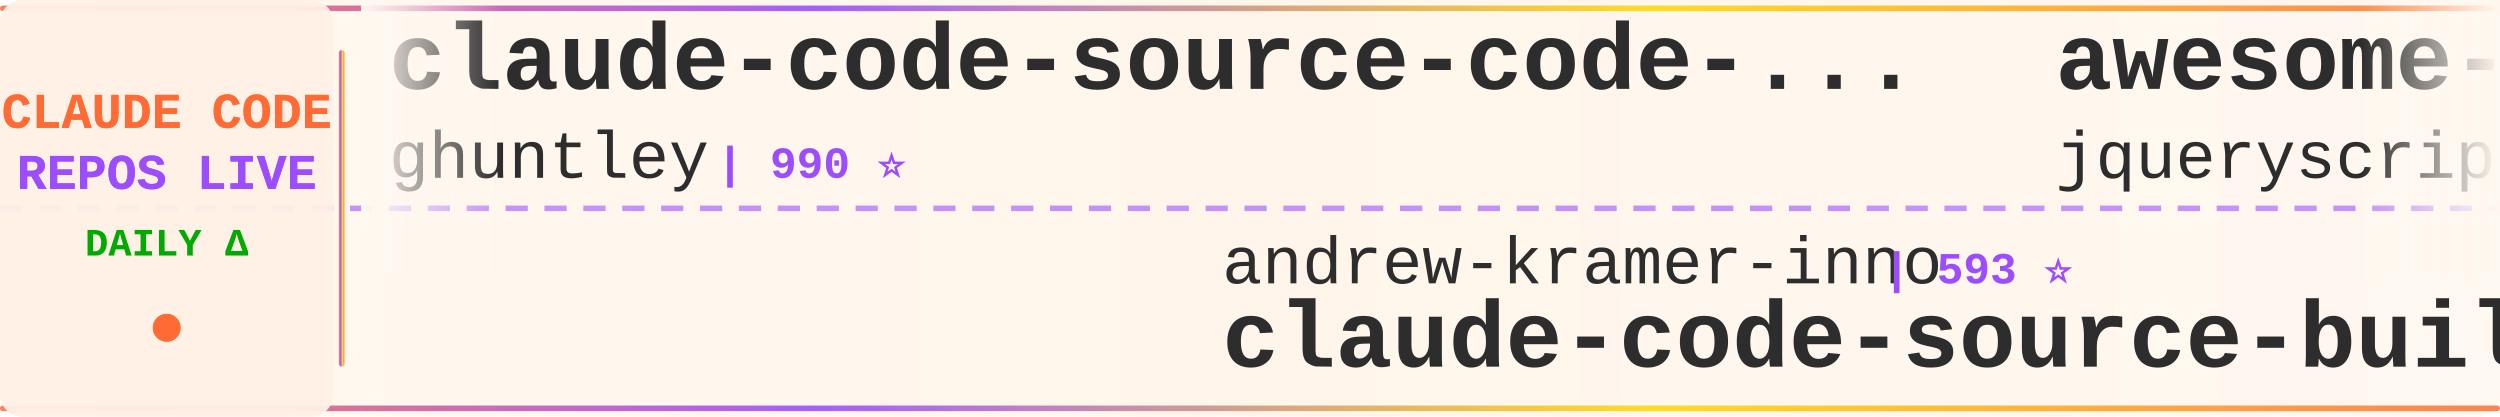
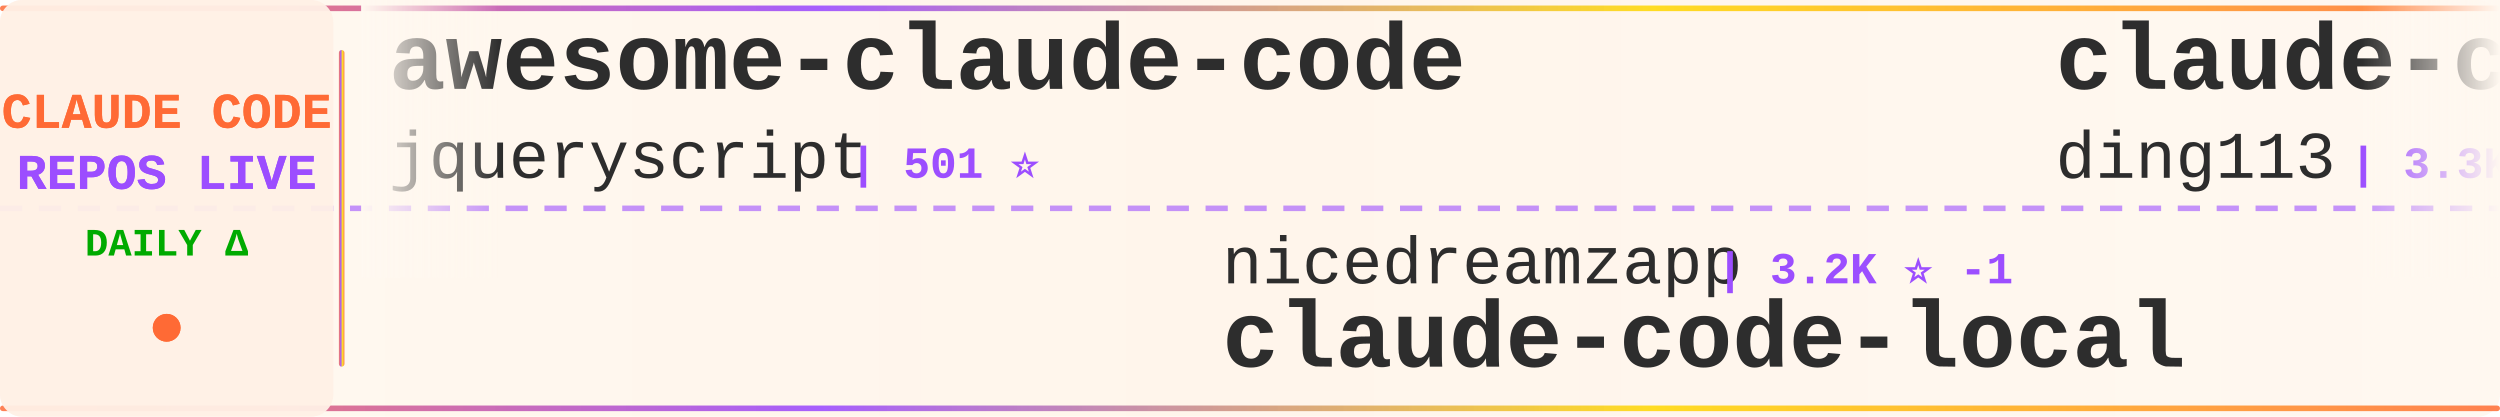
<svg xmlns="http://www.w3.org/2000/svg" width="900" height="150">
  <defs>
    <linearGradient id="tickerBg" x1="0%" y1="0%" x2="100%" y2="0%">
      <stop offset="0%" style="stop-color:#fff8f0;stop-opacity:0.98" />
      <stop offset="50%" style="stop-color:#fff5eb;stop-opacity:1" />
      <stop offset="100%" style="stop-color:#fff8f0;stop-opacity:0.98" />
    </linearGradient>
    <linearGradient id="borderGrad" x1="0%" y1="0%" x2="100%" y2="0%">
      <stop offset="0%" style="stop-color:#FF6B35;stop-opacity:0.85">
        <animate attributeName="stop-opacity" values="0.85;1;0.85" dur="2s" repeatCount="indefinite" />
      </stop>
      <stop offset="33%" style="stop-color:#9C4EFF;stop-opacity:0.9">
        <animate attributeName="stop-opacity" values="0.9;1;0.9" dur="2.2s" repeatCount="indefinite" />
      </stop>
      <stop offset="66%" style="stop-color:#FFD700;stop-opacity:0.85">
        <animate attributeName="stop-opacity" values="0.85;1;0.85" dur="1.8s" repeatCount="indefinite" />
      </stop>
      <stop offset="100%" style="stop-color:#FF6B35;stop-opacity:0.85">
        <animate attributeName="stop-opacity" values="0.85;1;0.85" dur="2s" repeatCount="indefinite" />
      </stop>
    </linearGradient>
    <filter id="textGlow">
      <feGaussianBlur stdDeviation="0.15" result="coloredBlur" />
      <feMerge>
        <feMergeNode in="coloredBlur" />
        <feMergeNode in="SourceGraphic" />
      </feMerge>
    </filter>
    <filter id="metricGlow">
      <feGaussianBlur stdDeviation="0.2" result="coloredBlur" />
      <feMerge>
        <feMergeNode in="coloredBlur" />
        <feMergeNode in="SourceGraphic" />
      </feMerge>
    </filter>
    <linearGradient id="leftFade" x1="0%" y1="0%" x2="100%" y2="0%">
      <stop offset="0%" style="stop-color:#fff8f0;stop-opacity:1" />
      <stop offset="100%" style="stop-color:#fff8f0;stop-opacity:0" />
    </linearGradient>
    <linearGradient id="rightFade" x1="0%" y1="0%" x2="100%" y2="0%">
      <stop offset="0%" style="stop-color:#fff8f0;stop-opacity:0" />
      <stop offset="100%" style="stop-color:#fff8f0;stop-opacity:1" />
    </linearGradient>
  </defs>
  <rect width="900" height="150" fill="url(#tickerBg)" rx="8" />
  <rect x="0" y="2" width="900" height="2" fill="url(#borderGrad)" rx="1" />
  <rect x="0" y="146" width="900" height="2" fill="url(#borderGrad)" rx="1" />
  <line x1="0" y1="75" x2="900" y2="75" stroke="#9C4EFF" stroke-width="2" stroke-dasharray="8 6" opacity="0.6" />
  <rect x="0" y="0" width="120" height="150" fill="#fff0e6" opacity="0.95" rx="8" />
  <text x="60" y="46" font-family="'Courier New', monospace" font-size="18" font-weight="bold" fill="#FF6B35" text-anchor="middle" filter="url(#textGlow)">
    CLAUDE CODE
  </text>
  <text x="60" y="68" font-family="'Courier New', monospace" font-size="18" font-weight="bold" fill="#9C4EFF" text-anchor="middle" filter="url(#textGlow)">
    REPOS LIVE
  </text>
  <text x="60" y="92" font-family="'Courier New', monospace" font-size="14" font-weight="bold" fill="#00aa00" text-anchor="middle">
    DAILY Δ
  </text>
  <circle cx="60" cy="118" r="5" fill="#FF6B35" filter="url(#metricGlow)">
    <animate attributeName="r" values="4;6;4" dur="1.5s" repeatCount="indefinite" />
    <animate attributeName="opacity" values="0.6;1;0.6" dur="1.5s" repeatCount="indefinite" />
  </circle>
  <rect x="122" y="18" width="2" height="114" fill="url(#borderGrad)" rx="1" />
  <clipPath id="tickerClip">
    <rect x="130" y="0" width="770" height="150" />
  </clipPath>
  <g clip-path="url(#tickerClip)">
    <g id="tickerItems">
      <animateTransform attributeName="transform" attributeType="XML" type="translate" from="0 0" to="-3000 0" dur="54s" repeatCount="indefinite" />
      <g transform="translate(0, 0)">
-         <text x="140" y="32" font-family="'Courier New', monospace" font-size="34" font-weight="bold" fill="#2d2d2d">claude-code-source-code-...</text>
-         <text x="140" y="64" font-family="'Courier New', monospace" font-size="24" font-weight="normal" fill="#2d2d2d" opacity="1.0">ghuntley</text>
-         <text x="258" y="64" font-family="'Courier New', monospace" font-size="16" font-weight="bold" fill="#9C4EFF"> | 990 ⭐</text>
-       </g>
-       <g transform="translate(300, 0)">
-         <text x="140" y="102" font-family="'Courier New', monospace" font-size="24" font-weight="normal" fill="#2d2d2d" opacity="1.0">andrew-kramer-inno</text>
-         <text x="378" y="102" font-family="'Courier New', monospace" font-size="16" font-weight="bold" fill="#9C4EFF"> | 593 ⭐</text>
-         <text x="140" y="132" font-family="'Courier New', monospace" font-size="34" font-weight="bold" fill="#2d2d2d">claude-code-source-build</text>
-       </g>
-       <g transform="translate(600, 0)">
        <text x="140" y="32" font-family="'Courier New', monospace" font-size="34" font-weight="bold" fill="#2d2d2d">awesome-claude-code</text>
        <text x="140" y="64" font-family="'Courier New', monospace" font-size="24" font-weight="normal" fill="#2d2d2d" opacity="1.0">jqueryscript</text>
        <text x="306" y="64" font-family="'Courier New', monospace" font-size="16" font-weight="bold" fill="#9C4EFF"> | 501 ⭐</text>
      </g>
+       <g transform="translate(300, 0)">
+         <text x="140" y="102" font-family="'Courier New', monospace" font-size="24" font-weight="normal" fill="#2d2d2d" opacity="1.0">nicedreamzapp</text>
+         <text x="318" y="102" font-family="'Courier New', monospace" font-size="16" font-weight="bold" fill="#9C4EFF"> | 3.2K ⭐ -1</text>
+         <text x="140" y="132" font-family="'Courier New', monospace" font-size="34" font-weight="bold" fill="#2d2d2d">claude-code-local</text>
+       </g>
+       <g transform="translate(600, 0)">
+         <text x="140" y="32" font-family="'Courier New', monospace" font-size="34" font-weight="bold" fill="#2d2d2d">claude-code-hub</text>
+         <text x="140" y="64" font-family="'Courier New', monospace" font-size="24" font-weight="normal" fill="#2d2d2d" opacity="1.0">ding113</text>
+         <text x="246" y="64" font-family="'Courier New', monospace" font-size="16" font-weight="bold" fill="#9C4EFF"> | 3.3K ⭐ +2</text>
+       </g>
      <g transform="translate(900, 0)">
-         <text x="140" y="102" font-family="'Courier New', monospace" font-size="24" font-weight="normal" fill="#2d2d2d" opacity="1.0">RichardAtCT</text>
-         <text x="294" y="102" font-family="'Courier New', monospace" font-size="16" font-weight="bold" fill="#9C4EFF"> | 2.8K ⭐</text>
-         <text x="140" y="132" font-family="'Courier New', monospace" font-size="34" font-weight="bold" fill="#2d2d2d">claude-code-telegram</text>
+         <text x="140" y="102" font-family="'Courier New', monospace" font-size="24" font-weight="normal" fill="#2d2d2d" opacity="1.0">Donchitos</text>
+         <text x="270" y="102" font-family="'Courier New', monospace" font-size="16" font-weight="bold" fill="#9C4EFF"> | 24.0K ⭐ +7</text>
+         <text x="140" y="132" font-family="'Courier New', monospace" font-size="34" font-weight="bold" fill="#2d2d2d">Claude-Code-Game-Studios</text>
      </g>
      <g transform="translate(1200, 0)">
-         <text x="140" y="32" font-family="'Courier New', monospace" font-size="34" font-weight="bold" fill="#2d2d2d">my-claude-code-setup</text>
-         <text x="140" y="64" font-family="'Courier New', monospace" font-size="24" font-weight="normal" fill="#2d2d2d" opacity="1.0">centminmod</text>
-         <text x="282" y="64" font-family="'Courier New', monospace" font-size="16" font-weight="bold" fill="#9C4EFF"> | 2.6K ⭐ +1</text>
+         <text x="140" y="32" font-family="'Courier New', monospace" font-size="34" font-weight="bold" fill="#2d2d2d">everything-claude-code-z...</text>
+         <text x="140" y="64" font-family="'Courier New', monospace" font-size="24" font-weight="normal" fill="#2d2d2d" opacity="1.0">xu-xiang</text>
+         <text x="258" y="64" font-family="'Courier New', monospace" font-size="16" font-weight="bold" fill="#9C4EFF"> | 1.9K ⭐ +3</text>
      </g>
      <g transform="translate(1500, 0)">
-         <text x="140" y="102" font-family="'Courier New', monospace" font-size="24" font-weight="normal" fill="#2d2d2d" opacity="1.0">anthropics</text>
-         <text x="282" y="102" font-family="'Courier New', monospace" font-size="16" font-weight="bold" fill="#9C4EFF"> | 948 ⭐</text>
-         <text x="140" y="132" font-family="'Courier New', monospace" font-size="34" font-weight="bold" fill="#2d2d2d">claude-code-base-action</text>
+         <text x="140" y="102" font-family="'Courier New', monospace" font-size="24" font-weight="normal" fill="#2d2d2d" opacity="1.0">ponponon</text>
+         <text x="258" y="102" font-family="'Courier New', monospace" font-size="16" font-weight="bold" fill="#9C4EFF"> | 2.3K ⭐ -1</text>
+         <text x="140" y="132" font-family="'Courier New', monospace" font-size="34" font-weight="bold" fill="#2d2d2d">claude_code_src</text>
      </g>
      <g transform="translate(1800, 0)">
-         <text x="140" y="32" font-family="'Courier New', monospace" font-size="34" font-weight="bold" fill="#2d2d2d">claude-code-ultimate-gui...</text>
-         <text x="140" y="64" font-family="'Courier New', monospace" font-size="24" font-weight="normal" fill="#2d2d2d" opacity="1.0">FlorianBruniaux</text>
-         <text x="342" y="64" font-family="'Courier New', monospace" font-size="16" font-weight="bold" fill="#9C4EFF"> | 5.7K ⭐ -1</text>
+         <text x="140" y="32" font-family="'Courier New', monospace" font-size="34" font-weight="bold" fill="#2d2d2d">claude-code-rust</text>
+         <text x="140" y="64" font-family="'Courier New', monospace" font-size="24" font-weight="normal" fill="#2d2d2d" opacity="1.0">lorryjovens-hub</text>
+         <text x="342" y="64" font-family="'Courier New', monospace" font-size="16" font-weight="bold" fill="#9C4EFF"> | 1.7K ⭐ -1</text>
      </g>
      <g transform="translate(2100, 0)">
-         <text x="140" y="102" font-family="'Courier New', monospace" font-size="24" font-weight="normal" fill="#2d2d2d" opacity="1.0">edmund-io</text>
-         <text x="270" y="102" font-family="'Courier New', monospace" font-size="16" font-weight="bold" fill="#9C4EFF"> | 1.5K ⭐</text>
-         <text x="140" y="132" font-family="'Courier New', monospace" font-size="34" font-weight="bold" fill="#2d2d2d">edmunds-claude-code</text>
+         <text x="140" y="102" font-family="'Courier New', monospace" font-size="24" font-weight="normal" fill="#2d2d2d" opacity="1.0">LING71671</text>
+         <text x="270" y="102" font-family="'Courier New', monospace" font-size="16" font-weight="bold" fill="#9C4EFF"> | 945 ⭐</text>
+         <text x="140" y="132" font-family="'Courier New', monospace" font-size="34" font-weight="bold" fill="#2d2d2d">Open-ClaudeCode</text>
      </g>
      <g transform="translate(2400, 0)">
-         <text x="140" y="32" font-family="'Courier New', monospace" font-size="34" font-weight="bold" fill="#2d2d2d">claude-code-source</text>
-         <text x="140" y="64" font-family="'Courier New', monospace" font-size="24" font-weight="normal" fill="#2d2d2d" opacity="1.0">hangsman</text>
-         <text x="258" y="64" font-family="'Courier New', monospace" font-size="16" font-weight="bold" fill="#9C4EFF"> | 791 ⭐</text>
+         <text x="140" y="32" font-family="'Courier New', monospace" font-size="34" font-weight="bold" fill="#2d2d2d">claude-code-settings</text>
+         <text x="140" y="64" font-family="'Courier New', monospace" font-size="24" font-weight="normal" fill="#2d2d2d" opacity="1.0">feiskyer</text>
+         <text x="258" y="64" font-family="'Courier New', monospace" font-size="16" font-weight="bold" fill="#9C4EFF"> | 1.6K ⭐</text>
      </g>
      <g transform="translate(2700, 0)">
-         <text x="140" y="102" font-family="'Courier New', monospace" font-size="24" font-weight="normal" fill="#2d2d2d" opacity="1.0">jeremylongshore</text>
-         <text x="342" y="102" font-family="'Courier New', monospace" font-size="16" font-weight="bold" fill="#9C4EFF"> | 2.6K ⭐</text>
-         <text x="140" y="132" font-family="'Courier New', monospace" font-size="34" font-weight="bold" fill="#2d2d2d">claude-code-plugins-plus...</text>
+         <text x="140" y="102" font-family="'Courier New', monospace" font-size="24" font-weight="normal" fill="#2d2d2d" opacity="1.0">guanshan</text>
+         <text x="258" y="102" font-family="'Courier New', monospace" font-size="16" font-weight="bold" fill="#9C4EFF"> | 61 ⭐</text>
+         <text x="140" y="132" font-family="'Courier New', monospace" font-size="34" font-weight="bold" fill="#2d2d2d">ClaudeCode</text>
      </g>
      <g transform="translate(3000, 0)">
-         <text x="140" y="32" font-family="'Courier New', monospace" font-size="34" font-weight="bold" fill="#2d2d2d">claude-code-source-code-...</text>
-         <text x="140" y="64" font-family="'Courier New', monospace" font-size="24" font-weight="normal" fill="#2d2d2d" opacity="1.0">ghuntley</text>
-         <text x="258" y="64" font-family="'Courier New', monospace" font-size="16" font-weight="bold" fill="#9C4EFF"> | 990 ⭐</text>
-       </g>
-       <g transform="translate(3300, 0)">
-         <text x="140" y="102" font-family="'Courier New', monospace" font-size="24" font-weight="normal" fill="#2d2d2d" opacity="1.0">andrew-kramer-inno</text>
-         <text x="378" y="102" font-family="'Courier New', monospace" font-size="16" font-weight="bold" fill="#9C4EFF"> | 593 ⭐</text>
-         <text x="140" y="132" font-family="'Courier New', monospace" font-size="34" font-weight="bold" fill="#2d2d2d">claude-code-source-build</text>
-       </g>
-       <g transform="translate(3600, 0)">
        <text x="140" y="32" font-family="'Courier New', monospace" font-size="34" font-weight="bold" fill="#2d2d2d">awesome-claude-code</text>
        <text x="140" y="64" font-family="'Courier New', monospace" font-size="24" font-weight="normal" fill="#2d2d2d" opacity="1.0">jqueryscript</text>
        <text x="306" y="64" font-family="'Courier New', monospace" font-size="16" font-weight="bold" fill="#9C4EFF"> | 501 ⭐</text>
      </g>
+       <g transform="translate(3300, 0)">
+         <text x="140" y="102" font-family="'Courier New', monospace" font-size="24" font-weight="normal" fill="#2d2d2d" opacity="1.0">nicedreamzapp</text>
+         <text x="318" y="102" font-family="'Courier New', monospace" font-size="16" font-weight="bold" fill="#9C4EFF"> | 3.2K ⭐ -1</text>
+         <text x="140" y="132" font-family="'Courier New', monospace" font-size="34" font-weight="bold" fill="#2d2d2d">claude-code-local</text>
+       </g>
+       <g transform="translate(3600, 0)">
+         <text x="140" y="32" font-family="'Courier New', monospace" font-size="34" font-weight="bold" fill="#2d2d2d">claude-code-hub</text>
+         <text x="140" y="64" font-family="'Courier New', monospace" font-size="24" font-weight="normal" fill="#2d2d2d" opacity="1.0">ding113</text>
+         <text x="246" y="64" font-family="'Courier New', monospace" font-size="16" font-weight="bold" fill="#9C4EFF"> | 3.3K ⭐ +2</text>
+       </g>
      <g transform="translate(3900, 0)">
-         <text x="140" y="102" font-family="'Courier New', monospace" font-size="24" font-weight="normal" fill="#2d2d2d" opacity="1.0">RichardAtCT</text>
-         <text x="294" y="102" font-family="'Courier New', monospace" font-size="16" font-weight="bold" fill="#9C4EFF"> | 2.8K ⭐</text>
-         <text x="140" y="132" font-family="'Courier New', monospace" font-size="34" font-weight="bold" fill="#2d2d2d">claude-code-telegram</text>
+         <text x="140" y="102" font-family="'Courier New', monospace" font-size="24" font-weight="normal" fill="#2d2d2d" opacity="1.0">Donchitos</text>
+         <text x="270" y="102" font-family="'Courier New', monospace" font-size="16" font-weight="bold" fill="#9C4EFF"> | 24.0K ⭐ +7</text>
+         <text x="140" y="132" font-family="'Courier New', monospace" font-size="34" font-weight="bold" fill="#2d2d2d">Claude-Code-Game-Studios</text>
      </g>
    </g>
  </g>
  <rect x="130" y="0" width="50" height="100" fill="url(#leftFade)" />
  <rect x="850" y="0" width="50" height="100" fill="url(#rightFade)" />
</svg>
